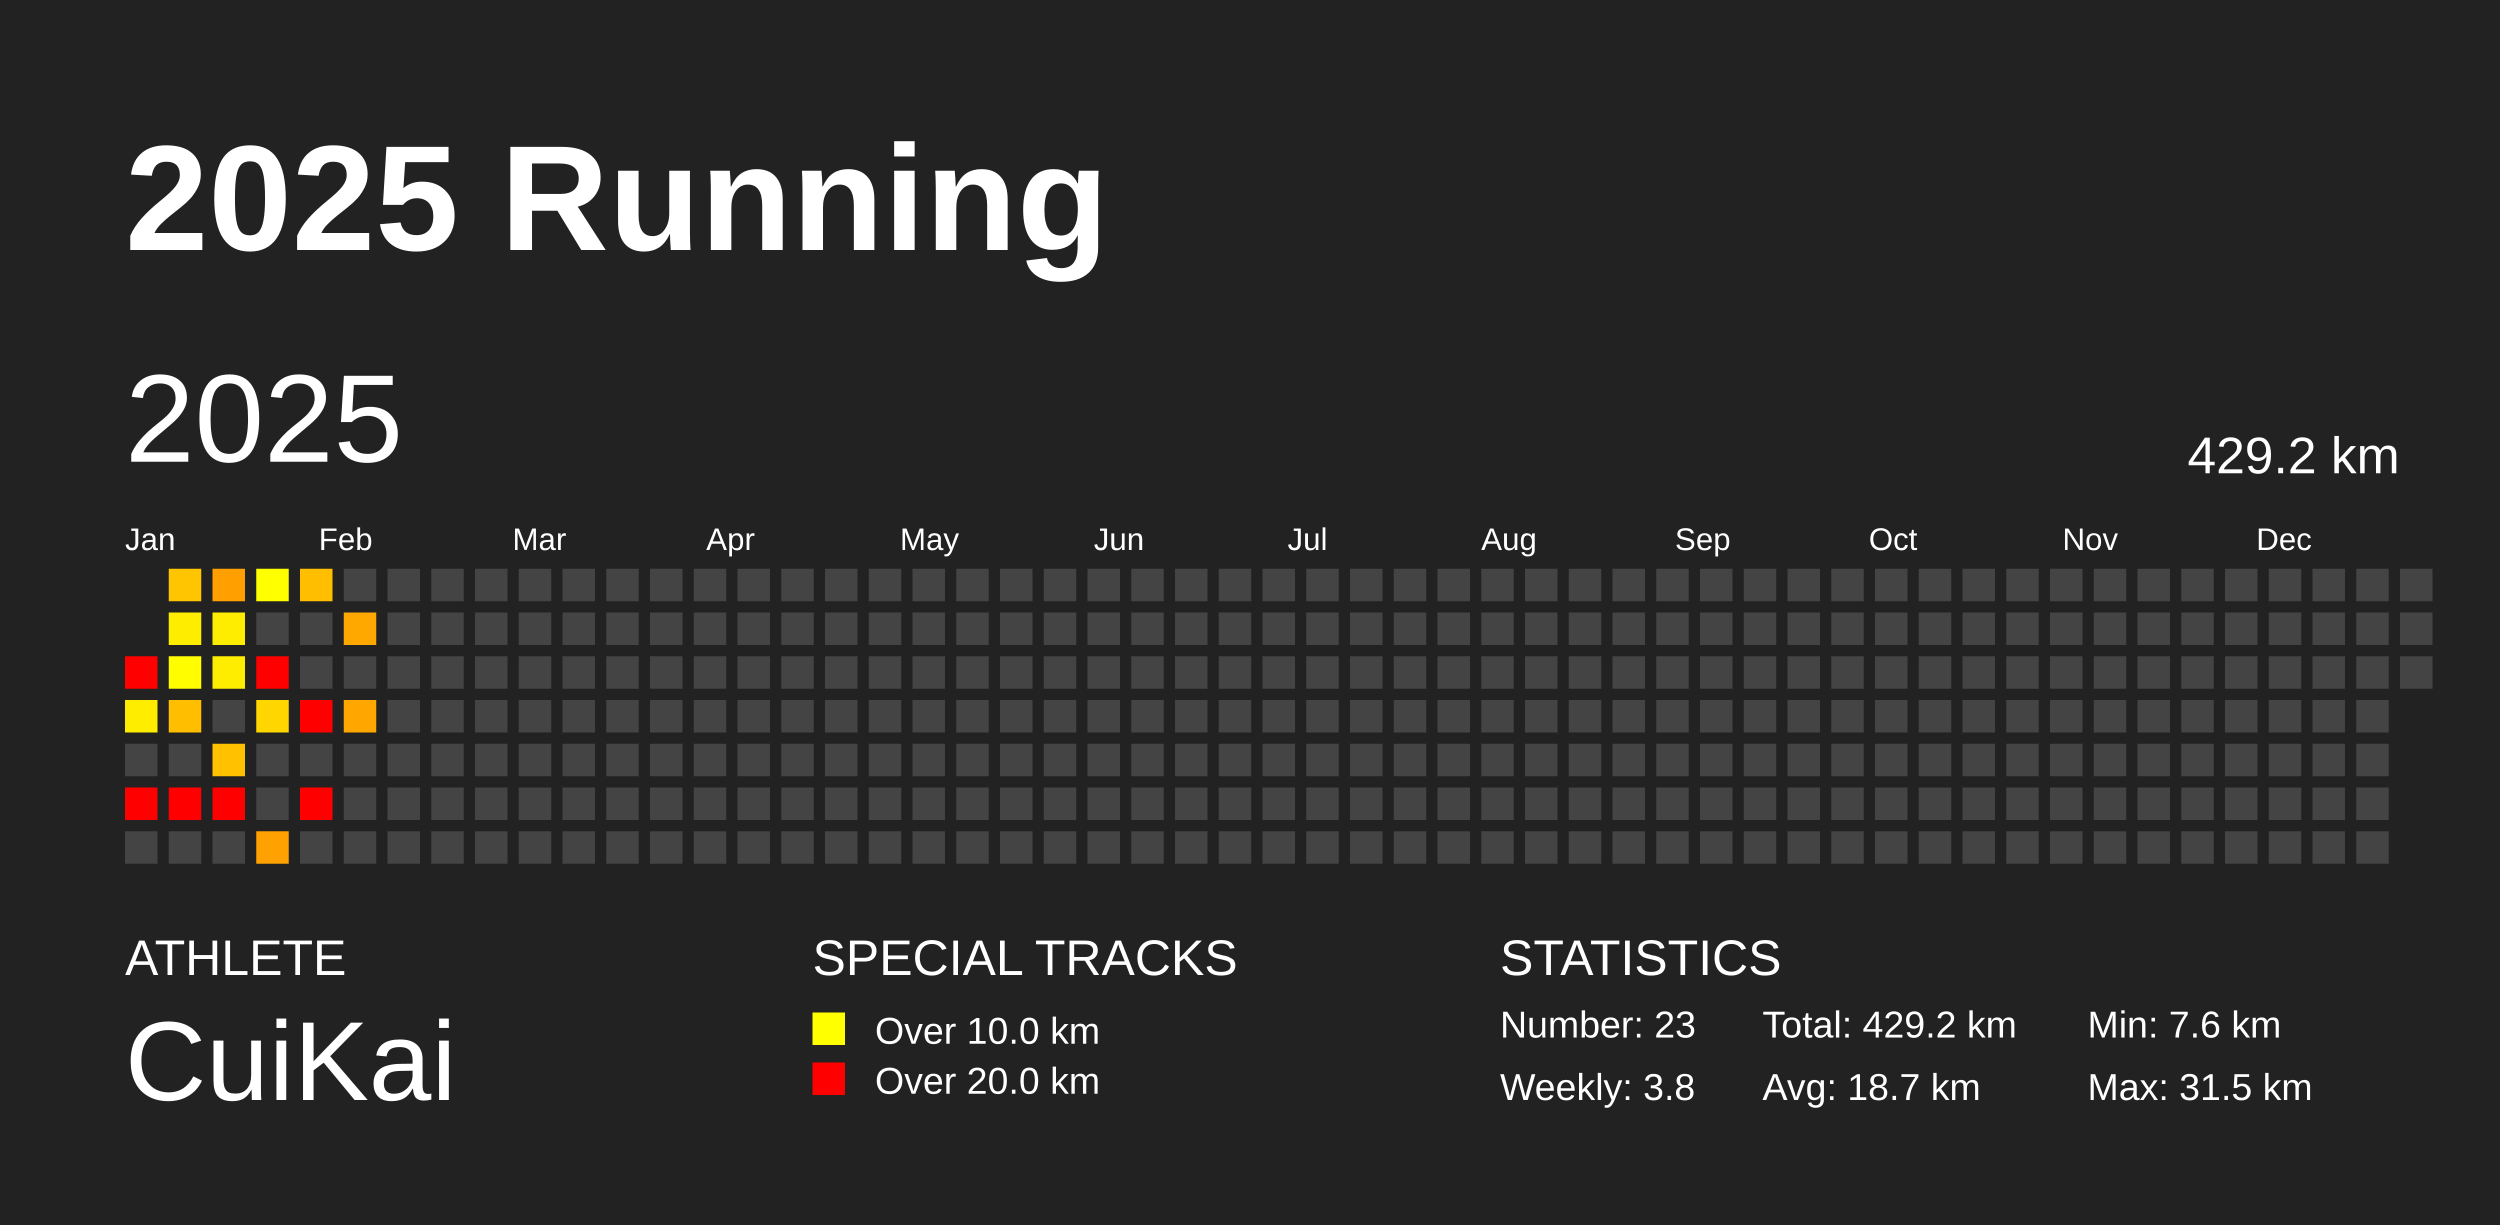
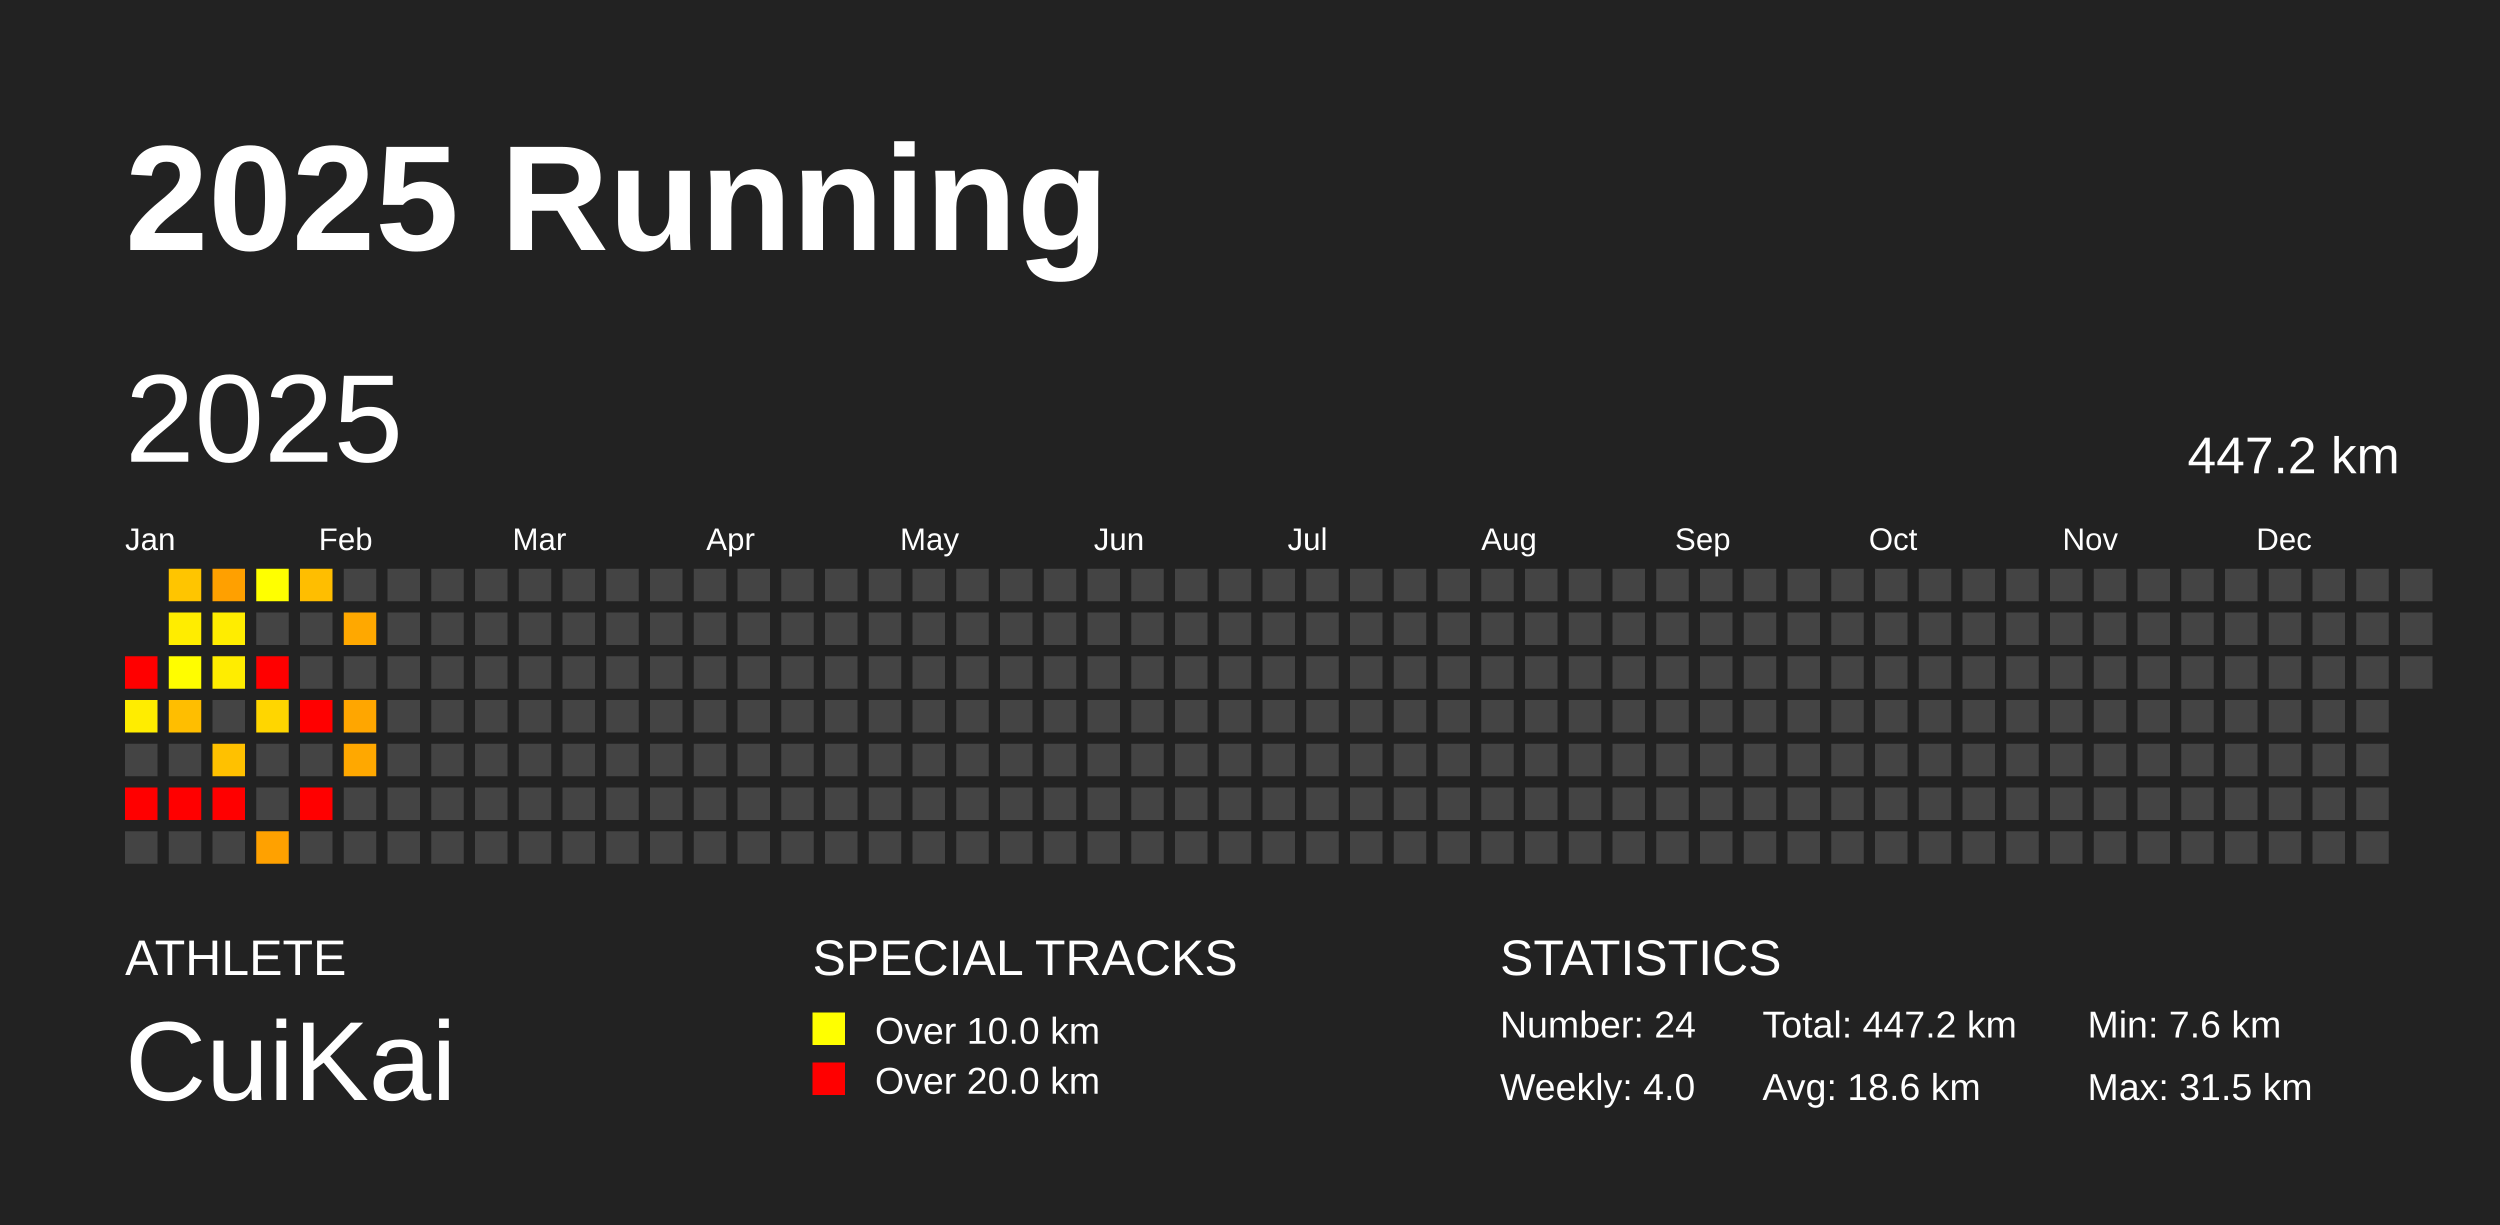
<svg xmlns="http://www.w3.org/2000/svg" baseProfile="full" height="98mm" version="1.1" viewBox="0,0,200,98" width="200mm">
  <defs />
  <rect fill="#222222" height="98" width="200" x="0" y="0" />
  <text fill="#FFFFFF" style="font-size:12px; font-family:Arial; font-weight:bold;" x="10" y="20">2025 Running</text>
  <text fill="#FFFFFF" style="font-size:4px; font-family:Arial" x="10" y="78">ATHLETE</text>
  <text fill="#FFFFFF" style="font-size:9px; font-family:Arial" x="10" y="88">CuiKai</text>
  <text fill="#FFFFFF" style="font-size:4px; font-family:Arial" x="65" y="78">SPECIAL TRACKS</text>
  <rect fill="yellow" height="2.6" width="2.6" x="65" y="81" />
  <text fill="#FFFFFF" style="font-size:3px; font-family:Arial" x="70" y="83.5">Over 10.0 km</text>
  <rect fill="red" height="2.6" width="2.6" x="65" y="85" />
  <text fill="#FFFFFF" style="font-size:3px; font-family:Arial" x="70" y="87.5">Over 20.0 km</text>
  <text fill="#FFFFFF" style="font-size:4px; font-family:Arial" x="120" y="78">STATISTICS</text>
-   <text fill="#FFFFFF" style="font-size:3px; font-family:Arial" x="120" y="83">Number: 23</text>
-   <text fill="#FFFFFF" style="font-size:3px; font-family:Arial" x="120" y="88">Weekly: 3.8</text>
-   <text fill="#FFFFFF" style="font-size:3px; font-family:Arial" x="141" y="83">Total: 429.2 km</text>
-   <text fill="#FFFFFF" style="font-size:3px; font-family:Arial" x="141" y="88">Avg: 18.7 km</text>
+   <text fill="#FFFFFF" style="font-size:3px; font-family:Arial" x="120" y="83">Number: 24</text>
+   <text fill="#FFFFFF" style="font-size:3px; font-family:Arial" x="120" y="88">Weekly: 4.0</text>
+   <text fill="#FFFFFF" style="font-size:3px; font-family:Arial" x="141" y="83">Total: 447.2 km</text>
+   <text fill="#FFFFFF" style="font-size:3px; font-family:Arial" x="141" y="88">Avg: 18.6 km</text>
  <text fill="#FFFFFF" style="font-size:3px; font-family:Arial" x="167" y="83">Min: 7.6 km</text>
  <text fill="#FFFFFF" style="font-size:3px; font-family:Arial" x="167" y="88">Max: 31.5 km</text>
  <text dominant-baseline="hanging" fill="#FFFFFF" style="font-size:10.0px; font-family:Arial;" x="10" y="30">2025</text>
-   <text dominant-baseline="hanging" fill="#FFFFFF" style="font-size:4.125px; font-family:Arial;" x="175" y="35">429.2 km</text>
+   <text dominant-baseline="hanging" fill="#FFFFFF" style="font-size:4.125px; font-family:Arial;" x="175" y="35">447.2 km</text>
  <text fill="#FFFFFF" style="font-size:2.5px; font-family:Arial" x="10.0" y="44">Jan</text>
  <text fill="#FFFFFF" style="font-size:2.5px; font-family:Arial" x="25.5" y="44">Feb</text>
  <text fill="#FFFFFF" style="font-size:2.5px; font-family:Arial" x="41.0" y="44">Mar</text>
  <text fill="#FFFFFF" style="font-size:2.5px; font-family:Arial" x="56.5" y="44">Apr</text>
  <text fill="#FFFFFF" style="font-size:2.5px; font-family:Arial" x="72.0" y="44">May</text>
  <text fill="#FFFFFF" style="font-size:2.5px; font-family:Arial" x="87.5" y="44">Jun</text>
  <text fill="#FFFFFF" style="font-size:2.5px; font-family:Arial" x="103.0" y="44">Jul</text>
  <text fill="#FFFFFF" style="font-size:2.5px; font-family:Arial" x="118.5" y="44">Aug</text>
  <text fill="#FFFFFF" style="font-size:2.5px; font-family:Arial" x="134.0" y="44">Sep</text>
  <text fill="#FFFFFF" style="font-size:2.5px; font-family:Arial" x="149.5" y="44">Oct</text>
  <text fill="#FFFFFF" style="font-size:2.5px; font-family:Arial" x="165.0" y="44">Nov</text>
  <text fill="#FFFFFF" style="font-size:2.5px; font-family:Arial" x="180.5" y="44">Dec</text>
  <rect fill="red" height="2.6" width="2.6" x="10.0" y="52.5" />
  <rect fill="#ffed00" height="2.6" width="2.6" x="10.0" y="56.0" />
  <rect fill="#444444" height="2.6" width="2.6" x="10.0" y="59.5" />
  <rect fill="red" height="2.6" width="2.6" x="10.0" y="63.0" />
  <rect fill="#444444" height="2.6" width="2.6" x="10.0" y="66.5" />
  <rect fill="#ffc500" height="2.6" width="2.6" x="13.5" y="45.5" />
  <rect fill="#ffed00" height="2.6" width="2.6" x="13.5" y="49.0" />
  <rect fill="#fffd00" height="2.6" width="2.6" x="13.5" y="52.5" />
  <rect fill="#ffbe00" height="2.6" width="2.6" x="13.5" y="56.0" />
  <rect fill="#444444" height="2.6" width="2.6" x="13.5" y="59.5" />
  <rect fill="red" height="2.6" width="2.6" x="13.5" y="63.0" />
  <rect fill="#444444" height="2.6" width="2.6" x="13.5" y="66.5" />
  <rect fill="#ffa000" height="2.6" width="2.6" x="17.0" y="45.5" />
  <rect fill="#ffed00" height="2.6" width="2.6" x="17.0" y="49.0" />
  <rect fill="#ffed00" height="2.6" width="2.6" x="17.0" y="52.5" />
  <rect fill="#444444" height="2.6" width="2.6" x="17.0" y="56.0" />
  <rect fill="#ffc100" height="2.6" width="2.6" x="17.0" y="59.5" />
  <rect fill="red" height="2.6" width="2.6" x="17.0" y="63.0" />
  <rect fill="#444444" height="2.6" width="2.6" x="17.0" y="66.5" />
  <rect fill="#ffff00" height="2.6" width="2.6" x="20.5" y="45.5" />
  <rect fill="#444444" height="2.6" width="2.6" x="20.5" y="49.0" />
  <rect fill="red" height="2.6" width="2.6" x="20.5" y="52.5" />
  <rect fill="#ffd600" height="2.6" width="2.6" x="20.5" y="56.0" />
  <rect fill="#444444" height="2.6" width="2.6" x="20.5" y="59.5" />
  <rect fill="#444444" height="2.6" width="2.6" x="20.5" y="63.0" />
  <rect fill="#ffa100" height="2.6" width="2.6" x="20.5" y="66.5" />
  <rect fill="#ffbe00" height="2.6" width="2.6" x="24.0" y="45.5" />
  <rect fill="#444444" height="2.6" width="2.6" x="24.0" y="49.0" />
  <rect fill="#444444" height="2.6" width="2.6" x="24.0" y="52.5" />
  <rect fill="red" height="2.6" width="2.6" x="24.0" y="56.0" />
  <rect fill="#444444" height="2.6" width="2.6" x="24.0" y="59.5" />
  <rect fill="red" height="2.6" width="2.6" x="24.0" y="63.0" />
  <rect fill="#444444" height="2.6" width="2.6" x="24.0" y="66.5" />
  <rect fill="#444444" height="2.6" width="2.6" x="27.5" y="45.5" />
  <rect fill="#ffa800" height="2.6" width="2.6" x="27.5" y="49.0" />
  <rect fill="#444444" height="2.6" width="2.6" x="27.5" y="52.5" />
  <rect fill="#ffa600" height="2.6" width="2.6" x="27.5" y="56.0" />
-   <rect fill="#444444" height="2.6" width="2.6" x="27.5" y="59.5" />
+   <rect fill="#ffa800" height="2.6" width="2.6" x="27.5" y="59.5" />
  <rect fill="#444444" height="2.6" width="2.6" x="27.5" y="63.0" />
  <rect fill="#444444" height="2.6" width="2.6" x="27.5" y="66.5" />
  <rect fill="#444444" height="2.6" width="2.6" x="31.0" y="45.5" />
  <rect fill="#444444" height="2.6" width="2.6" x="31.0" y="49.0" />
  <rect fill="#444444" height="2.6" width="2.6" x="31.0" y="52.5" />
  <rect fill="#444444" height="2.6" width="2.6" x="31.0" y="56.0" />
  <rect fill="#444444" height="2.6" width="2.6" x="31.0" y="59.5" />
  <rect fill="#444444" height="2.6" width="2.6" x="31.0" y="63.0" />
  <rect fill="#444444" height="2.6" width="2.6" x="31.0" y="66.5" />
  <rect fill="#444444" height="2.6" width="2.6" x="34.5" y="45.5" />
  <rect fill="#444444" height="2.6" width="2.6" x="34.5" y="49.0" />
  <rect fill="#444444" height="2.6" width="2.6" x="34.5" y="52.5" />
  <rect fill="#444444" height="2.6" width="2.6" x="34.5" y="56.0" />
  <rect fill="#444444" height="2.6" width="2.6" x="34.5" y="59.5" />
  <rect fill="#444444" height="2.6" width="2.6" x="34.5" y="63.0" />
  <rect fill="#444444" height="2.6" width="2.6" x="34.5" y="66.5" />
  <rect fill="#444444" height="2.6" width="2.6" x="38.0" y="45.5" />
  <rect fill="#444444" height="2.6" width="2.6" x="38.0" y="49.0" />
  <rect fill="#444444" height="2.6" width="2.6" x="38.0" y="52.5" />
  <rect fill="#444444" height="2.6" width="2.6" x="38.0" y="56.0" />
  <rect fill="#444444" height="2.6" width="2.6" x="38.0" y="59.5" />
  <rect fill="#444444" height="2.6" width="2.6" x="38.0" y="63.0" />
  <rect fill="#444444" height="2.6" width="2.6" x="38.0" y="66.5" />
  <rect fill="#444444" height="2.6" width="2.6" x="41.5" y="45.5" />
  <rect fill="#444444" height="2.6" width="2.6" x="41.5" y="49.0" />
  <rect fill="#444444" height="2.6" width="2.6" x="41.5" y="52.5" />
  <rect fill="#444444" height="2.6" width="2.6" x="41.5" y="56.0" />
  <rect fill="#444444" height="2.6" width="2.6" x="41.5" y="59.5" />
  <rect fill="#444444" height="2.6" width="2.6" x="41.5" y="63.0" />
  <rect fill="#444444" height="2.6" width="2.6" x="41.5" y="66.5" />
  <rect fill="#444444" height="2.6" width="2.6" x="45.0" y="45.5" />
  <rect fill="#444444" height="2.6" width="2.6" x="45.0" y="49.0" />
  <rect fill="#444444" height="2.6" width="2.6" x="45.0" y="52.5" />
  <rect fill="#444444" height="2.6" width="2.6" x="45.0" y="56.0" />
  <rect fill="#444444" height="2.6" width="2.6" x="45.0" y="59.5" />
  <rect fill="#444444" height="2.6" width="2.6" x="45.0" y="63.0" />
  <rect fill="#444444" height="2.6" width="2.6" x="45.0" y="66.5" />
  <rect fill="#444444" height="2.6" width="2.6" x="48.5" y="45.5" />
  <rect fill="#444444" height="2.6" width="2.6" x="48.5" y="49.0" />
  <rect fill="#444444" height="2.6" width="2.6" x="48.5" y="52.5" />
  <rect fill="#444444" height="2.6" width="2.6" x="48.5" y="56.0" />
  <rect fill="#444444" height="2.6" width="2.6" x="48.5" y="59.5" />
  <rect fill="#444444" height="2.6" width="2.6" x="48.5" y="63.0" />
  <rect fill="#444444" height="2.6" width="2.6" x="48.5" y="66.5" />
  <rect fill="#444444" height="2.6" width="2.6" x="52.0" y="45.5" />
  <rect fill="#444444" height="2.6" width="2.6" x="52.0" y="49.0" />
  <rect fill="#444444" height="2.6" width="2.6" x="52.0" y="52.5" />
  <rect fill="#444444" height="2.6" width="2.6" x="52.0" y="56.0" />
  <rect fill="#444444" height="2.6" width="2.6" x="52.0" y="59.5" />
  <rect fill="#444444" height="2.6" width="2.6" x="52.0" y="63.0" />
  <rect fill="#444444" height="2.6" width="2.6" x="52.0" y="66.5" />
  <rect fill="#444444" height="2.6" width="2.6" x="55.5" y="45.5" />
  <rect fill="#444444" height="2.6" width="2.6" x="55.5" y="49.0" />
  <rect fill="#444444" height="2.6" width="2.6" x="55.5" y="52.5" />
  <rect fill="#444444" height="2.6" width="2.6" x="55.5" y="56.0" />
  <rect fill="#444444" height="2.6" width="2.6" x="55.5" y="59.5" />
  <rect fill="#444444" height="2.6" width="2.6" x="55.5" y="63.0" />
  <rect fill="#444444" height="2.6" width="2.6" x="55.5" y="66.5" />
  <rect fill="#444444" height="2.6" width="2.6" x="59.0" y="45.5" />
  <rect fill="#444444" height="2.6" width="2.6" x="59.0" y="49.0" />
  <rect fill="#444444" height="2.6" width="2.6" x="59.0" y="52.5" />
  <rect fill="#444444" height="2.6" width="2.6" x="59.0" y="56.0" />
  <rect fill="#444444" height="2.6" width="2.6" x="59.0" y="59.5" />
  <rect fill="#444444" height="2.6" width="2.6" x="59.0" y="63.0" />
  <rect fill="#444444" height="2.6" width="2.6" x="59.0" y="66.5" />
  <rect fill="#444444" height="2.6" width="2.6" x="62.5" y="45.5" />
  <rect fill="#444444" height="2.6" width="2.6" x="62.5" y="49.0" />
  <rect fill="#444444" height="2.6" width="2.6" x="62.5" y="52.5" />
  <rect fill="#444444" height="2.6" width="2.6" x="62.5" y="56.0" />
  <rect fill="#444444" height="2.6" width="2.6" x="62.5" y="59.5" />
  <rect fill="#444444" height="2.6" width="2.6" x="62.5" y="63.0" />
  <rect fill="#444444" height="2.6" width="2.6" x="62.5" y="66.5" />
  <rect fill="#444444" height="2.6" width="2.6" x="66.0" y="45.5" />
  <rect fill="#444444" height="2.6" width="2.6" x="66.0" y="49.0" />
  <rect fill="#444444" height="2.6" width="2.6" x="66.0" y="52.5" />
  <rect fill="#444444" height="2.6" width="2.6" x="66.0" y="56.0" />
  <rect fill="#444444" height="2.6" width="2.6" x="66.0" y="59.5" />
  <rect fill="#444444" height="2.6" width="2.6" x="66.0" y="63.0" />
  <rect fill="#444444" height="2.6" width="2.6" x="66.0" y="66.5" />
  <rect fill="#444444" height="2.6" width="2.6" x="69.5" y="45.5" />
  <rect fill="#444444" height="2.6" width="2.6" x="69.5" y="49.0" />
  <rect fill="#444444" height="2.6" width="2.6" x="69.5" y="52.5" />
  <rect fill="#444444" height="2.6" width="2.6" x="69.5" y="56.0" />
  <rect fill="#444444" height="2.6" width="2.6" x="69.5" y="59.5" />
  <rect fill="#444444" height="2.6" width="2.6" x="69.5" y="63.0" />
  <rect fill="#444444" height="2.6" width="2.6" x="69.5" y="66.5" />
  <rect fill="#444444" height="2.6" width="2.6" x="73.0" y="45.5" />
  <rect fill="#444444" height="2.6" width="2.6" x="73.0" y="49.0" />
  <rect fill="#444444" height="2.6" width="2.6" x="73.0" y="52.5" />
  <rect fill="#444444" height="2.6" width="2.6" x="73.0" y="56.0" />
  <rect fill="#444444" height="2.6" width="2.6" x="73.0" y="59.5" />
  <rect fill="#444444" height="2.6" width="2.6" x="73.0" y="63.0" />
  <rect fill="#444444" height="2.6" width="2.6" x="73.0" y="66.5" />
  <rect fill="#444444" height="2.6" width="2.6" x="76.5" y="45.5" />
  <rect fill="#444444" height="2.6" width="2.6" x="76.5" y="49.0" />
  <rect fill="#444444" height="2.6" width="2.6" x="76.5" y="52.5" />
  <rect fill="#444444" height="2.6" width="2.6" x="76.5" y="56.0" />
  <rect fill="#444444" height="2.6" width="2.6" x="76.5" y="59.5" />
  <rect fill="#444444" height="2.6" width="2.6" x="76.5" y="63.0" />
  <rect fill="#444444" height="2.6" width="2.6" x="76.5" y="66.5" />
  <rect fill="#444444" height="2.6" width="2.6" x="80.0" y="45.5" />
  <rect fill="#444444" height="2.6" width="2.6" x="80.0" y="49.0" />
  <rect fill="#444444" height="2.6" width="2.6" x="80.0" y="52.5" />
  <rect fill="#444444" height="2.6" width="2.6" x="80.0" y="56.0" />
  <rect fill="#444444" height="2.6" width="2.6" x="80.0" y="59.5" />
  <rect fill="#444444" height="2.6" width="2.6" x="80.0" y="63.0" />
  <rect fill="#444444" height="2.6" width="2.6" x="80.0" y="66.5" />
  <rect fill="#444444" height="2.6" width="2.6" x="83.5" y="45.5" />
  <rect fill="#444444" height="2.6" width="2.6" x="83.5" y="49.0" />
  <rect fill="#444444" height="2.6" width="2.6" x="83.5" y="52.5" />
  <rect fill="#444444" height="2.6" width="2.6" x="83.5" y="56.0" />
  <rect fill="#444444" height="2.6" width="2.6" x="83.5" y="59.5" />
  <rect fill="#444444" height="2.6" width="2.6" x="83.5" y="63.0" />
  <rect fill="#444444" height="2.6" width="2.6" x="83.5" y="66.5" />
  <rect fill="#444444" height="2.6" width="2.6" x="87.0" y="45.5" />
  <rect fill="#444444" height="2.6" width="2.6" x="87.0" y="49.0" />
  <rect fill="#444444" height="2.6" width="2.6" x="87.0" y="52.5" />
  <rect fill="#444444" height="2.6" width="2.6" x="87.0" y="56.0" />
  <rect fill="#444444" height="2.6" width="2.6" x="87.0" y="59.5" />
  <rect fill="#444444" height="2.6" width="2.6" x="87.0" y="63.0" />
  <rect fill="#444444" height="2.6" width="2.6" x="87.0" y="66.5" />
  <rect fill="#444444" height="2.6" width="2.6" x="90.5" y="45.5" />
  <rect fill="#444444" height="2.6" width="2.6" x="90.5" y="49.0" />
  <rect fill="#444444" height="2.6" width="2.6" x="90.5" y="52.5" />
  <rect fill="#444444" height="2.6" width="2.6" x="90.5" y="56.0" />
  <rect fill="#444444" height="2.6" width="2.6" x="90.5" y="59.5" />
  <rect fill="#444444" height="2.6" width="2.6" x="90.5" y="63.0" />
  <rect fill="#444444" height="2.6" width="2.6" x="90.5" y="66.5" />
  <rect fill="#444444" height="2.6" width="2.6" x="94.0" y="45.5" />
  <rect fill="#444444" height="2.6" width="2.6" x="94.0" y="49.0" />
  <rect fill="#444444" height="2.6" width="2.6" x="94.0" y="52.5" />
  <rect fill="#444444" height="2.6" width="2.6" x="94.0" y="56.0" />
  <rect fill="#444444" height="2.6" width="2.6" x="94.0" y="59.5" />
  <rect fill="#444444" height="2.6" width="2.6" x="94.0" y="63.0" />
  <rect fill="#444444" height="2.6" width="2.6" x="94.0" y="66.5" />
  <rect fill="#444444" height="2.6" width="2.6" x="97.5" y="45.5" />
  <rect fill="#444444" height="2.6" width="2.6" x="97.5" y="49.0" />
  <rect fill="#444444" height="2.6" width="2.6" x="97.5" y="52.5" />
  <rect fill="#444444" height="2.6" width="2.6" x="97.5" y="56.0" />
  <rect fill="#444444" height="2.6" width="2.6" x="97.5" y="59.5" />
  <rect fill="#444444" height="2.6" width="2.6" x="97.5" y="63.0" />
  <rect fill="#444444" height="2.6" width="2.6" x="97.5" y="66.5" />
  <rect fill="#444444" height="2.6" width="2.6" x="101.0" y="45.5" />
  <rect fill="#444444" height="2.6" width="2.6" x="101.0" y="49.0" />
  <rect fill="#444444" height="2.6" width="2.6" x="101.0" y="52.5" />
  <rect fill="#444444" height="2.6" width="2.6" x="101.0" y="56.0" />
  <rect fill="#444444" height="2.6" width="2.6" x="101.0" y="59.5" />
  <rect fill="#444444" height="2.6" width="2.6" x="101.0" y="63.0" />
  <rect fill="#444444" height="2.6" width="2.6" x="101.0" y="66.5" />
  <rect fill="#444444" height="2.6" width="2.6" x="104.5" y="45.5" />
  <rect fill="#444444" height="2.6" width="2.6" x="104.5" y="49.0" />
  <rect fill="#444444" height="2.6" width="2.6" x="104.5" y="52.5" />
  <rect fill="#444444" height="2.6" width="2.6" x="104.5" y="56.0" />
  <rect fill="#444444" height="2.6" width="2.6" x="104.5" y="59.5" />
  <rect fill="#444444" height="2.6" width="2.6" x="104.5" y="63.0" />
  <rect fill="#444444" height="2.6" width="2.6" x="104.5" y="66.5" />
  <rect fill="#444444" height="2.6" width="2.6" x="108.0" y="45.5" />
  <rect fill="#444444" height="2.6" width="2.6" x="108.0" y="49.0" />
  <rect fill="#444444" height="2.6" width="2.6" x="108.0" y="52.5" />
  <rect fill="#444444" height="2.6" width="2.6" x="108.0" y="56.0" />
  <rect fill="#444444" height="2.6" width="2.6" x="108.0" y="59.5" />
  <rect fill="#444444" height="2.6" width="2.6" x="108.0" y="63.0" />
  <rect fill="#444444" height="2.6" width="2.6" x="108.0" y="66.5" />
  <rect fill="#444444" height="2.6" width="2.6" x="111.5" y="45.5" />
  <rect fill="#444444" height="2.6" width="2.6" x="111.5" y="49.0" />
  <rect fill="#444444" height="2.6" width="2.6" x="111.5" y="52.5" />
  <rect fill="#444444" height="2.6" width="2.6" x="111.5" y="56.0" />
  <rect fill="#444444" height="2.6" width="2.6" x="111.5" y="59.5" />
  <rect fill="#444444" height="2.6" width="2.6" x="111.5" y="63.0" />
  <rect fill="#444444" height="2.6" width="2.6" x="111.5" y="66.5" />
  <rect fill="#444444" height="2.6" width="2.6" x="115.0" y="45.5" />
  <rect fill="#444444" height="2.6" width="2.6" x="115.0" y="49.0" />
  <rect fill="#444444" height="2.6" width="2.6" x="115.0" y="52.5" />
  <rect fill="#444444" height="2.6" width="2.6" x="115.0" y="56.0" />
  <rect fill="#444444" height="2.6" width="2.6" x="115.0" y="59.5" />
  <rect fill="#444444" height="2.6" width="2.6" x="115.0" y="63.0" />
  <rect fill="#444444" height="2.6" width="2.6" x="115.0" y="66.5" />
  <rect fill="#444444" height="2.6" width="2.6" x="118.5" y="45.5" />
  <rect fill="#444444" height="2.6" width="2.6" x="118.5" y="49.0" />
  <rect fill="#444444" height="2.6" width="2.6" x="118.5" y="52.5" />
  <rect fill="#444444" height="2.6" width="2.6" x="118.5" y="56.0" />
  <rect fill="#444444" height="2.6" width="2.6" x="118.5" y="59.5" />
  <rect fill="#444444" height="2.6" width="2.6" x="118.5" y="63.0" />
  <rect fill="#444444" height="2.6" width="2.6" x="118.5" y="66.5" />
  <rect fill="#444444" height="2.6" width="2.6" x="122.0" y="45.5" />
  <rect fill="#444444" height="2.6" width="2.6" x="122.0" y="49.0" />
  <rect fill="#444444" height="2.6" width="2.6" x="122.0" y="52.5" />
  <rect fill="#444444" height="2.6" width="2.6" x="122.0" y="56.0" />
  <rect fill="#444444" height="2.6" width="2.6" x="122.0" y="59.5" />
  <rect fill="#444444" height="2.6" width="2.6" x="122.0" y="63.0" />
  <rect fill="#444444" height="2.6" width="2.6" x="122.0" y="66.5" />
  <rect fill="#444444" height="2.6" width="2.6" x="125.5" y="45.5" />
  <rect fill="#444444" height="2.6" width="2.6" x="125.5" y="49.0" />
  <rect fill="#444444" height="2.6" width="2.6" x="125.5" y="52.5" />
  <rect fill="#444444" height="2.6" width="2.6" x="125.5" y="56.0" />
  <rect fill="#444444" height="2.6" width="2.6" x="125.5" y="59.5" />
  <rect fill="#444444" height="2.6" width="2.6" x="125.5" y="63.0" />
  <rect fill="#444444" height="2.6" width="2.6" x="125.5" y="66.5" />
  <rect fill="#444444" height="2.6" width="2.6" x="129.0" y="45.5" />
  <rect fill="#444444" height="2.6" width="2.6" x="129.0" y="49.0" />
  <rect fill="#444444" height="2.6" width="2.6" x="129.0" y="52.5" />
  <rect fill="#444444" height="2.6" width="2.6" x="129.0" y="56.0" />
  <rect fill="#444444" height="2.6" width="2.6" x="129.0" y="59.5" />
  <rect fill="#444444" height="2.6" width="2.6" x="129.0" y="63.0" />
  <rect fill="#444444" height="2.6" width="2.6" x="129.0" y="66.5" />
  <rect fill="#444444" height="2.6" width="2.6" x="132.5" y="45.5" />
  <rect fill="#444444" height="2.6" width="2.6" x="132.5" y="49.0" />
  <rect fill="#444444" height="2.6" width="2.6" x="132.5" y="52.5" />
  <rect fill="#444444" height="2.6" width="2.6" x="132.5" y="56.0" />
  <rect fill="#444444" height="2.6" width="2.6" x="132.5" y="59.5" />
  <rect fill="#444444" height="2.6" width="2.6" x="132.5" y="63.0" />
  <rect fill="#444444" height="2.6" width="2.6" x="132.5" y="66.5" />
  <rect fill="#444444" height="2.6" width="2.6" x="136.0" y="45.5" />
  <rect fill="#444444" height="2.6" width="2.6" x="136.0" y="49.0" />
  <rect fill="#444444" height="2.6" width="2.6" x="136.0" y="52.5" />
  <rect fill="#444444" height="2.6" width="2.6" x="136.0" y="56.0" />
  <rect fill="#444444" height="2.6" width="2.6" x="136.0" y="59.5" />
  <rect fill="#444444" height="2.6" width="2.6" x="136.0" y="63.0" />
  <rect fill="#444444" height="2.6" width="2.6" x="136.0" y="66.5" />
  <rect fill="#444444" height="2.6" width="2.6" x="139.5" y="45.5" />
  <rect fill="#444444" height="2.6" width="2.6" x="139.5" y="49.0" />
  <rect fill="#444444" height="2.6" width="2.6" x="139.5" y="52.5" />
  <rect fill="#444444" height="2.6" width="2.6" x="139.5" y="56.0" />
  <rect fill="#444444" height="2.6" width="2.6" x="139.5" y="59.5" />
  <rect fill="#444444" height="2.6" width="2.6" x="139.5" y="63.0" />
  <rect fill="#444444" height="2.6" width="2.6" x="139.5" y="66.5" />
  <rect fill="#444444" height="2.6" width="2.6" x="143.0" y="45.5" />
  <rect fill="#444444" height="2.6" width="2.6" x="143.0" y="49.0" />
  <rect fill="#444444" height="2.6" width="2.6" x="143.0" y="52.5" />
  <rect fill="#444444" height="2.6" width="2.6" x="143.0" y="56.0" />
  <rect fill="#444444" height="2.6" width="2.6" x="143.0" y="59.5" />
  <rect fill="#444444" height="2.6" width="2.6" x="143.0" y="63.0" />
  <rect fill="#444444" height="2.6" width="2.6" x="143.0" y="66.5" />
  <rect fill="#444444" height="2.6" width="2.6" x="146.5" y="45.5" />
  <rect fill="#444444" height="2.6" width="2.6" x="146.5" y="49.0" />
  <rect fill="#444444" height="2.6" width="2.6" x="146.5" y="52.5" />
  <rect fill="#444444" height="2.6" width="2.6" x="146.5" y="56.0" />
  <rect fill="#444444" height="2.6" width="2.6" x="146.5" y="59.5" />
  <rect fill="#444444" height="2.6" width="2.6" x="146.5" y="63.0" />
  <rect fill="#444444" height="2.6" width="2.6" x="146.5" y="66.5" />
  <rect fill="#444444" height="2.6" width="2.6" x="150.0" y="45.5" />
  <rect fill="#444444" height="2.6" width="2.6" x="150.0" y="49.0" />
  <rect fill="#444444" height="2.6" width="2.6" x="150.0" y="52.5" />
  <rect fill="#444444" height="2.6" width="2.6" x="150.0" y="56.0" />
  <rect fill="#444444" height="2.6" width="2.6" x="150.0" y="59.5" />
  <rect fill="#444444" height="2.6" width="2.6" x="150.0" y="63.0" />
  <rect fill="#444444" height="2.6" width="2.6" x="150.0" y="66.5" />
  <rect fill="#444444" height="2.6" width="2.6" x="153.5" y="45.5" />
  <rect fill="#444444" height="2.6" width="2.6" x="153.5" y="49.0" />
  <rect fill="#444444" height="2.6" width="2.6" x="153.5" y="52.5" />
  <rect fill="#444444" height="2.6" width="2.6" x="153.5" y="56.0" />
  <rect fill="#444444" height="2.6" width="2.6" x="153.5" y="59.5" />
  <rect fill="#444444" height="2.6" width="2.6" x="153.5" y="63.0" />
  <rect fill="#444444" height="2.6" width="2.6" x="153.5" y="66.5" />
  <rect fill="#444444" height="2.6" width="2.6" x="157.0" y="45.5" />
  <rect fill="#444444" height="2.6" width="2.6" x="157.0" y="49.0" />
  <rect fill="#444444" height="2.6" width="2.6" x="157.0" y="52.5" />
  <rect fill="#444444" height="2.6" width="2.6" x="157.0" y="56.0" />
  <rect fill="#444444" height="2.6" width="2.6" x="157.0" y="59.5" />
  <rect fill="#444444" height="2.6" width="2.6" x="157.0" y="63.0" />
  <rect fill="#444444" height="2.6" width="2.6" x="157.0" y="66.5" />
  <rect fill="#444444" height="2.6" width="2.6" x="160.5" y="45.5" />
  <rect fill="#444444" height="2.6" width="2.6" x="160.5" y="49.0" />
  <rect fill="#444444" height="2.6" width="2.6" x="160.5" y="52.5" />
  <rect fill="#444444" height="2.6" width="2.6" x="160.5" y="56.0" />
  <rect fill="#444444" height="2.6" width="2.6" x="160.5" y="59.5" />
  <rect fill="#444444" height="2.6" width="2.6" x="160.5" y="63.0" />
  <rect fill="#444444" height="2.6" width="2.6" x="160.5" y="66.5" />
  <rect fill="#444444" height="2.6" width="2.6" x="164.0" y="45.5" />
  <rect fill="#444444" height="2.6" width="2.6" x="164.0" y="49.0" />
  <rect fill="#444444" height="2.6" width="2.6" x="164.0" y="52.5" />
  <rect fill="#444444" height="2.6" width="2.6" x="164.0" y="56.0" />
  <rect fill="#444444" height="2.6" width="2.6" x="164.0" y="59.5" />
  <rect fill="#444444" height="2.6" width="2.6" x="164.0" y="63.0" />
  <rect fill="#444444" height="2.6" width="2.6" x="164.0" y="66.5" />
  <rect fill="#444444" height="2.6" width="2.6" x="167.5" y="45.5" />
  <rect fill="#444444" height="2.6" width="2.6" x="167.5" y="49.0" />
  <rect fill="#444444" height="2.6" width="2.6" x="167.5" y="52.5" />
  <rect fill="#444444" height="2.6" width="2.6" x="167.5" y="56.0" />
  <rect fill="#444444" height="2.6" width="2.6" x="167.5" y="59.5" />
  <rect fill="#444444" height="2.6" width="2.6" x="167.5" y="63.0" />
  <rect fill="#444444" height="2.6" width="2.6" x="167.5" y="66.5" />
  <rect fill="#444444" height="2.6" width="2.6" x="171.0" y="45.5" />
  <rect fill="#444444" height="2.6" width="2.6" x="171.0" y="49.0" />
  <rect fill="#444444" height="2.6" width="2.6" x="171.0" y="52.5" />
  <rect fill="#444444" height="2.6" width="2.6" x="171.0" y="56.0" />
  <rect fill="#444444" height="2.6" width="2.6" x="171.0" y="59.5" />
  <rect fill="#444444" height="2.6" width="2.6" x="171.0" y="63.0" />
  <rect fill="#444444" height="2.6" width="2.6" x="171.0" y="66.5" />
  <rect fill="#444444" height="2.6" width="2.6" x="174.5" y="45.5" />
  <rect fill="#444444" height="2.6" width="2.6" x="174.5" y="49.0" />
  <rect fill="#444444" height="2.6" width="2.6" x="174.5" y="52.5" />
  <rect fill="#444444" height="2.6" width="2.6" x="174.5" y="56.0" />
  <rect fill="#444444" height="2.6" width="2.6" x="174.5" y="59.5" />
  <rect fill="#444444" height="2.6" width="2.6" x="174.5" y="63.0" />
  <rect fill="#444444" height="2.6" width="2.6" x="174.5" y="66.5" />
  <rect fill="#444444" height="2.6" width="2.6" x="178.0" y="45.5" />
  <rect fill="#444444" height="2.6" width="2.6" x="178.0" y="49.0" />
  <rect fill="#444444" height="2.6" width="2.6" x="178.0" y="52.5" />
  <rect fill="#444444" height="2.6" width="2.6" x="178.0" y="56.0" />
  <rect fill="#444444" height="2.6" width="2.6" x="178.0" y="59.5" />
  <rect fill="#444444" height="2.6" width="2.6" x="178.0" y="63.0" />
  <rect fill="#444444" height="2.6" width="2.6" x="178.0" y="66.5" />
  <rect fill="#444444" height="2.6" width="2.6" x="181.5" y="45.5" />
  <rect fill="#444444" height="2.6" width="2.6" x="181.5" y="49.0" />
  <rect fill="#444444" height="2.6" width="2.6" x="181.5" y="52.5" />
  <rect fill="#444444" height="2.6" width="2.6" x="181.5" y="56.0" />
  <rect fill="#444444" height="2.6" width="2.6" x="181.5" y="59.5" />
  <rect fill="#444444" height="2.6" width="2.6" x="181.5" y="63.0" />
  <rect fill="#444444" height="2.6" width="2.6" x="181.5" y="66.5" />
  <rect fill="#444444" height="2.6" width="2.6" x="185.0" y="45.5" />
  <rect fill="#444444" height="2.6" width="2.6" x="185.0" y="49.0" />
  <rect fill="#444444" height="2.6" width="2.6" x="185.0" y="52.5" />
  <rect fill="#444444" height="2.6" width="2.6" x="185.0" y="56.0" />
  <rect fill="#444444" height="2.6" width="2.6" x="185.0" y="59.5" />
  <rect fill="#444444" height="2.6" width="2.6" x="185.0" y="63.0" />
  <rect fill="#444444" height="2.6" width="2.6" x="185.0" y="66.5" />
  <rect fill="#444444" height="2.6" width="2.6" x="188.5" y="45.5" />
  <rect fill="#444444" height="2.6" width="2.6" x="188.5" y="49.0" />
  <rect fill="#444444" height="2.6" width="2.6" x="188.5" y="52.5" />
  <rect fill="#444444" height="2.6" width="2.6" x="188.5" y="56.0" />
  <rect fill="#444444" height="2.6" width="2.6" x="188.5" y="59.5" />
  <rect fill="#444444" height="2.6" width="2.6" x="188.5" y="63.0" />
  <rect fill="#444444" height="2.6" width="2.6" x="188.5" y="66.5" />
  <rect fill="#444444" height="2.6" width="2.6" x="192.0" y="45.5" />
  <rect fill="#444444" height="2.6" width="2.6" x="192.0" y="49.0" />
  <rect fill="#444444" height="2.6" width="2.6" x="192.0" y="52.5" />
</svg>
